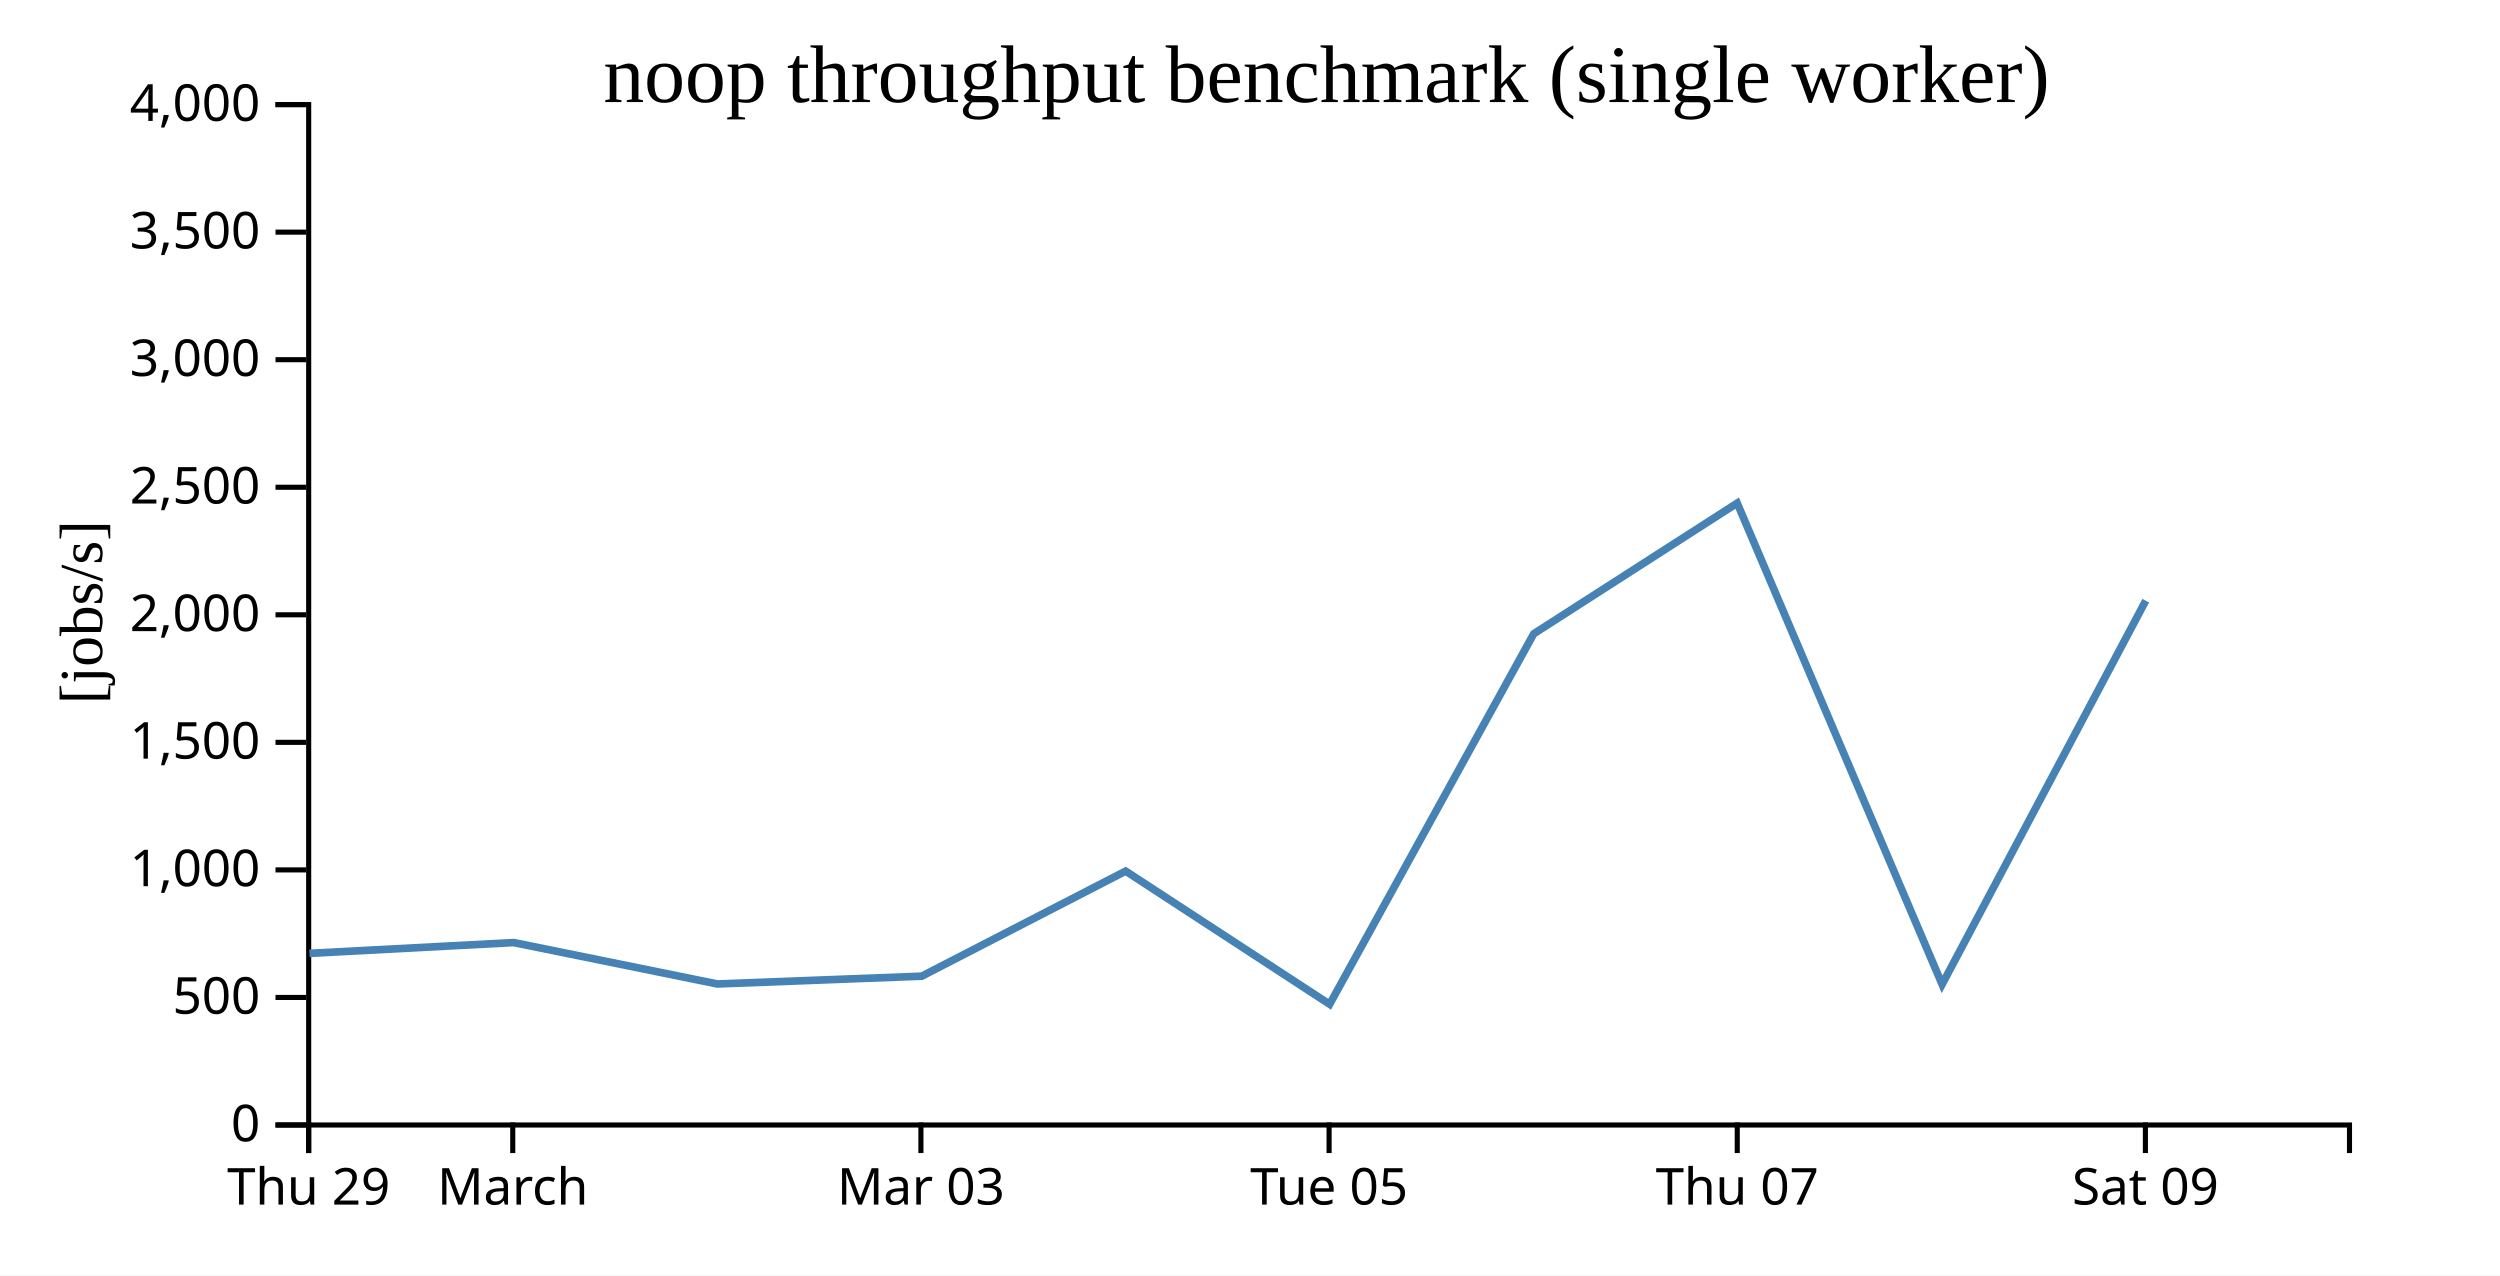
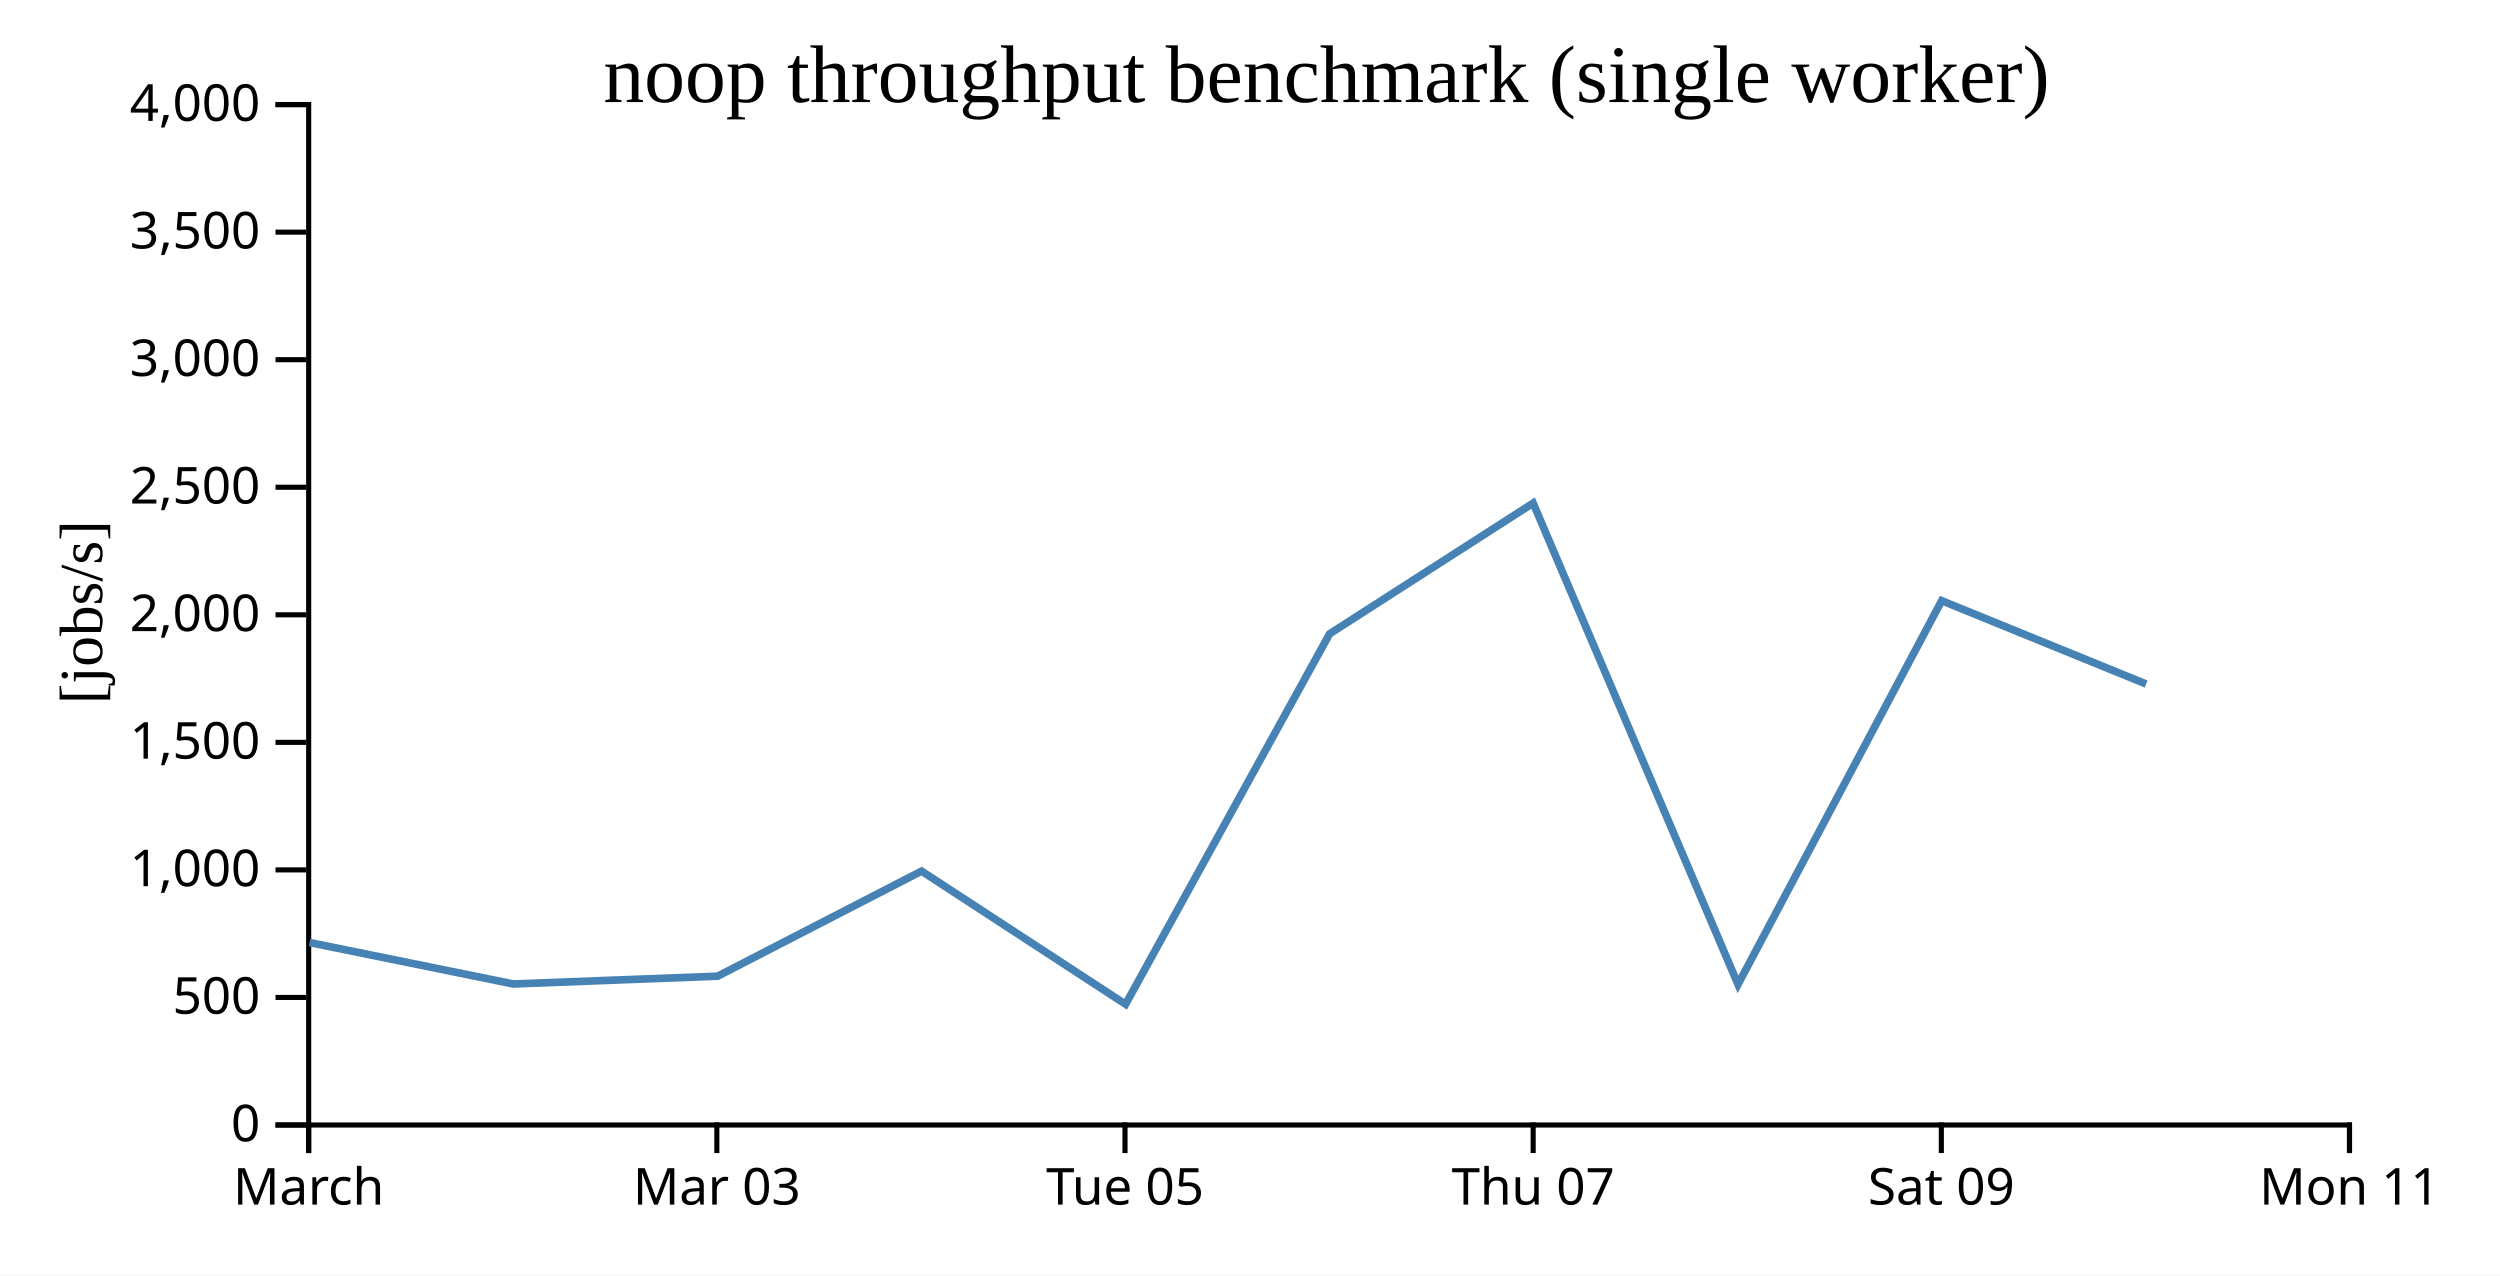
<svg xmlns="http://www.w3.org/2000/svg" width="490" height="250">
  <rect width="100%" height="100%" fill="white" />
  <g transform="translate(60,20)">
    <g transform="translate(0,200)" fill="none" font-size="10" font-family="sans-serif" text-anchor="middle">
      <path class="domain" stroke="currentColor" d="M0.5,6V0.5H400.5V6" />
      <g class="tick" opacity="1" transform="translate(0.5,0)">
        <line stroke="currentColor" y2="6" />
-         <text fill="currentColor" y="9" dy="0.71em">Thu 29</text>
-       </g>
-       <g class="tick" opacity="1" transform="translate(40.5,0)">
-         <line stroke="currentColor" y2="6" />
        <text fill="currentColor" y="9" dy="0.71em">March</text>
      </g>
-       <g class="tick" opacity="1" transform="translate(120.5,0)">
+       <g class="tick" opacity="1" transform="translate(80.5,0)">
        <line stroke="currentColor" y2="6" />
        <text fill="currentColor" y="9" dy="0.71em">Mar 03</text>
      </g>
-       <g class="tick" opacity="1" transform="translate(200.5,0)">
+       <g class="tick" opacity="1" transform="translate(160.5,0)">
        <line stroke="currentColor" y2="6" />
        <text fill="currentColor" y="9" dy="0.71em">Tue 05</text>
      </g>
-       <g class="tick" opacity="1" transform="translate(280.5,0)">
+       <g class="tick" opacity="1" transform="translate(240.5,0)">
        <line stroke="currentColor" y2="6" />
        <text fill="currentColor" y="9" dy="0.71em">Thu 07</text>
      </g>
-       <g class="tick" opacity="1" transform="translate(360.5,0)">
+       <g class="tick" opacity="1" transform="translate(320.5,0)">
        <line stroke="currentColor" y2="6" />
        <text fill="currentColor" y="9" dy="0.71em">Sat 09</text>
+       </g>
+       <g class="tick" opacity="1" transform="translate(400.5,0)">
+         <line stroke="currentColor" y2="6" />
+         <text fill="currentColor" y="9" dy="0.71em">Mon 11</text>
      </g>
    </g>
    <g fill="none" font-size="10" font-family="sans-serif" text-anchor="end">
      <path class="domain" stroke="currentColor" d="M-6,200.5H0.5V0.5H-6" />
      <g class="tick" opacity="1" transform="translate(0,200.5)">
        <line stroke="currentColor" x2="-6" />
        <text fill="currentColor" x="-9" dy="0.32em">0</text>
      </g>
      <g class="tick" opacity="1" transform="translate(0,175.5)">
        <line stroke="currentColor" x2="-6" />
        <text fill="currentColor" x="-9" dy="0.32em">500</text>
      </g>
      <g class="tick" opacity="1" transform="translate(0,150.5)">
        <line stroke="currentColor" x2="-6" />
        <text fill="currentColor" x="-9" dy="0.32em">1,000</text>
      </g>
      <g class="tick" opacity="1" transform="translate(0,125.5)">
        <line stroke="currentColor" x2="-6" />
        <text fill="currentColor" x="-9" dy="0.32em">1,500</text>
      </g>
      <g class="tick" opacity="1" transform="translate(0,100.5)">
        <line stroke="currentColor" x2="-6" />
        <text fill="currentColor" x="-9" dy="0.32em">2,000</text>
      </g>
      <g class="tick" opacity="1" transform="translate(0,75.5)">
        <line stroke="currentColor" x2="-6" />
        <text fill="currentColor" x="-9" dy="0.32em">2,500</text>
      </g>
      <g class="tick" opacity="1" transform="translate(0,50.5)">
        <line stroke="currentColor" x2="-6" />
        <text fill="currentColor" x="-9" dy="0.32em">3,000</text>
      </g>
      <g class="tick" opacity="1" transform="translate(0,25.5)">
        <line stroke="currentColor" x2="-6" />
        <text fill="currentColor" x="-9" dy="0.32em">3,500</text>
      </g>
      <g class="tick" opacity="1" transform="translate(0,0.5)">
        <line stroke="currentColor" x2="-6" />
        <text fill="currentColor" x="-9" dy="0.32em">4,000</text>
      </g>
    </g>
    <text text-anchor="middle" style="font-size: 12px" transform="rotate(-90)" y="-40" x="-100">[jobs/s]</text>
    <text text-anchor="middle" style="font-size: 16px" y="0" x="200">noop throughput benchmark (single worker)</text>
-     <path fill="none" stroke="steelblue" stroke-width="1.5" d="M0.647,166.855L40.684,164.744L80.594,172.858L120.658,171.332L160.625,150.739L200.611,176.834L240.61,104.221L280.492,78.611L320.65,172.936L360.566,97.737" />
+     <path fill="none" stroke="steelblue" stroke-width="1.5" d="M0.684,164.744L40.594,172.858L80.658,171.332L120.625,150.739L160.611,176.834L200.61,104.221L240.492,78.611L280.65,172.936L320.566,97.737L360.637,114.065" />
  </g>
</svg>
